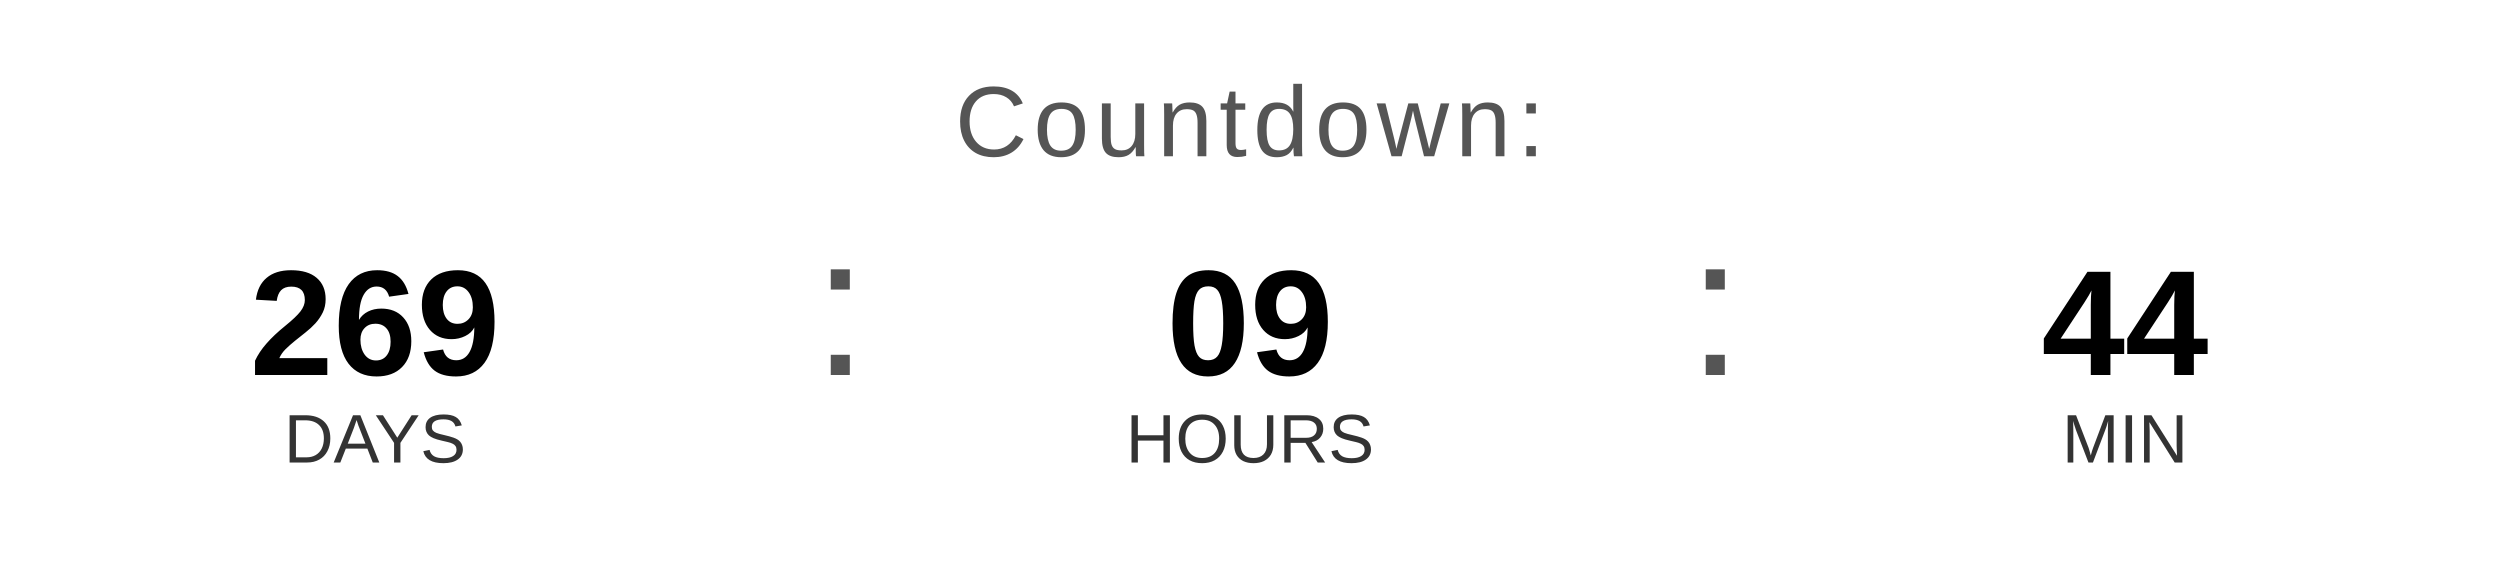
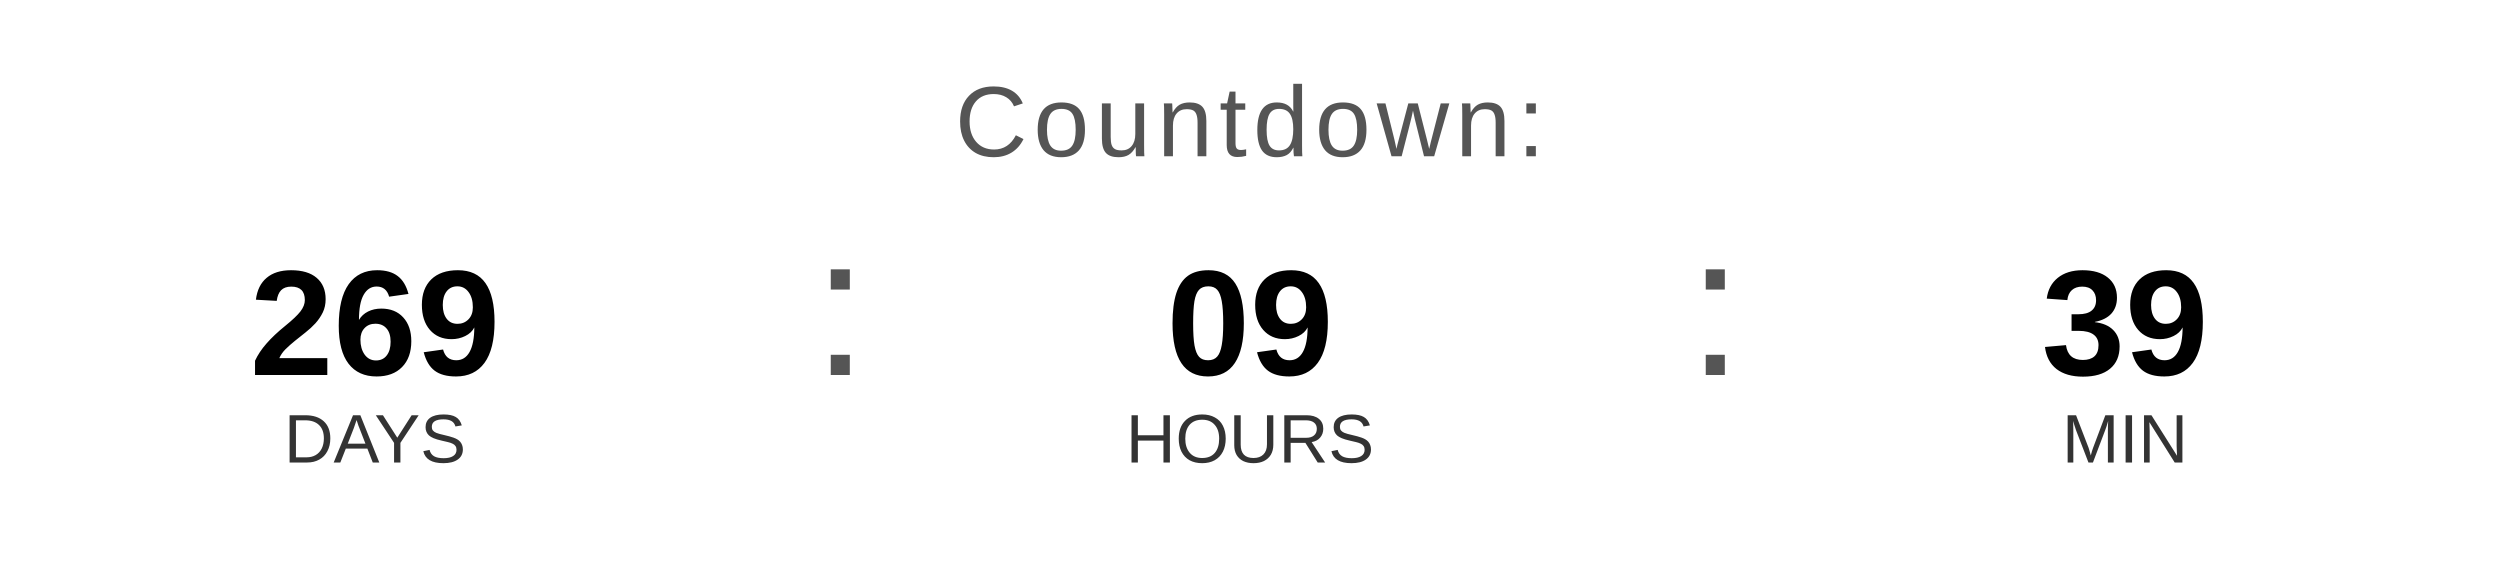
<svg xmlns="http://www.w3.org/2000/svg" width="400" height="90" viewBox="0 0 400 90">
  <text x="200" y="25" font-family="Arial, Helvetica, sans-serif" font-size="16" fill="#555555" text-anchor="middle" letter-spacing="1">
    Countdown:
  </text>
  <text x="60" y="60" font-family="Arial, Helvetica, sans-serif" font-size="24" font-weight="bold" fill="#000000" text-anchor="middle">269</text>
  <text x="60" y="74" font-family="Arial, Helvetica, sans-serif" font-size="11" fill="#333333" text-anchor="middle">DAYS</text>
  <text x="130" y="60" font-family="Arial, sans-serif" font-size="32" fill="#555555">:</text>
  <text x="200" y="60" font-family="Arial, Helvetica, sans-serif" font-size="24" font-weight="bold" fill="#000000" text-anchor="middle">09</text>
  <text x="200" y="74" font-family="Arial, Helvetica, sans-serif" font-size="11" fill="#333333" text-anchor="middle">HOURS</text>
  <text x="270" y="60" font-family="Arial, sans-serif" font-size="32" fill="#555555">:</text>
-   <text x="340" y="60" font-family="Arial, Helvetica, sans-serif" font-size="24" font-weight="bold" fill="#000000" text-anchor="middle">44</text>
+   <text x="340" y="60" font-family="Arial, Helvetica, sans-serif" font-size="24" font-weight="bold" fill="#000000" text-anchor="middle">39</text>
  <text x="340" y="74" font-family="Arial, Helvetica, sans-serif" font-size="11" fill="#333333" text-anchor="middle">MIN</text>
</svg>
